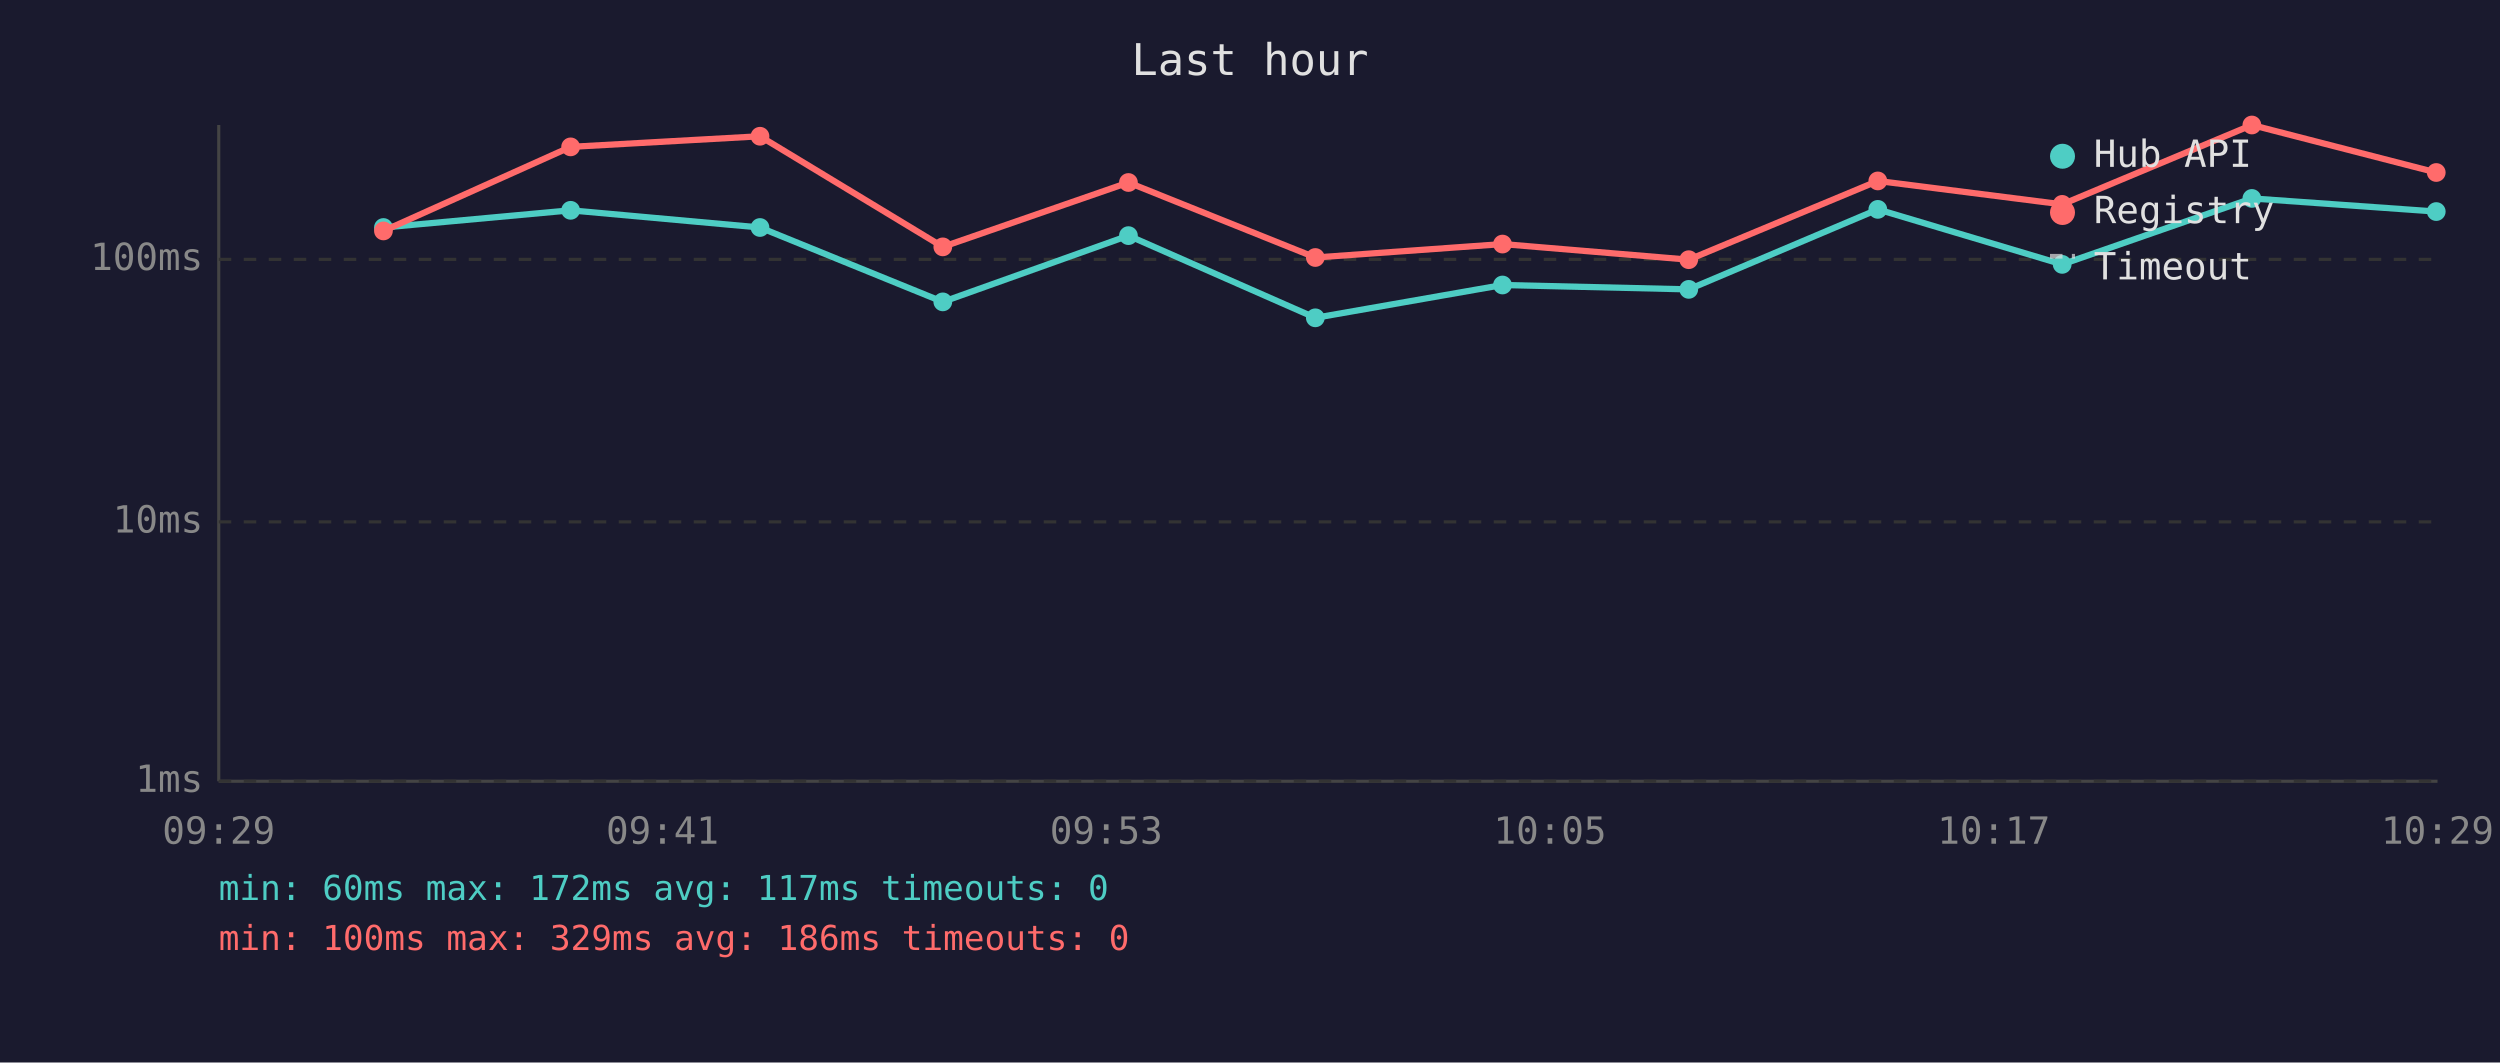
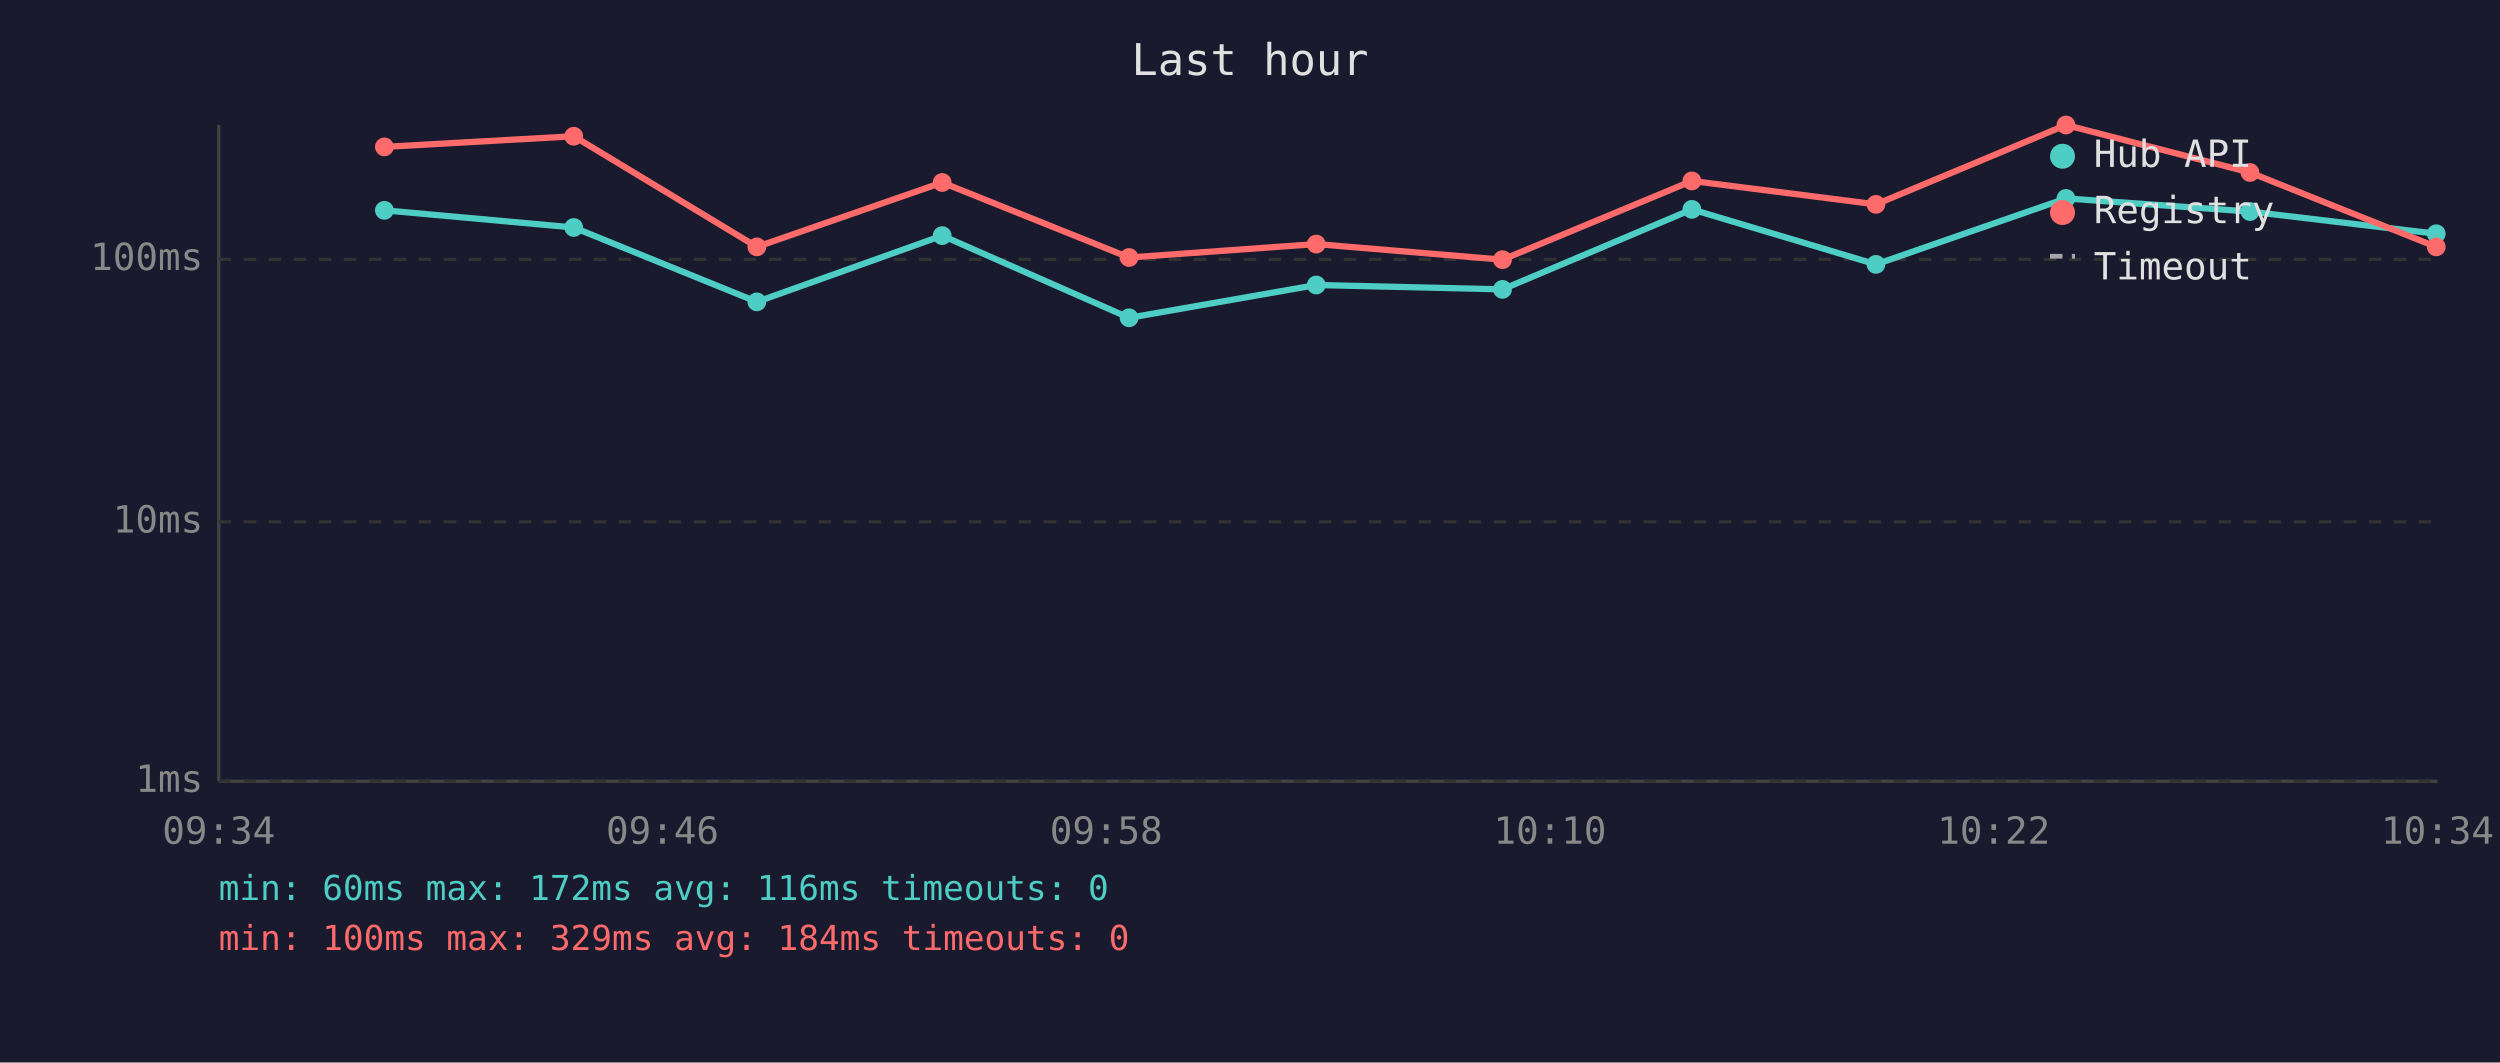
<svg xmlns="http://www.w3.org/2000/svg" viewBox="0 0 800 340" font-family="monospace" font-size="12">
  <rect width="800" height="340" fill="#1a1a2e" />
  <text x="400" y="24" fill="#e0e0e0" font-size="14" text-anchor="middle">Last hour</text>
  <line x1="70" y1="40" x2="70" y2="250" stroke="#444" stroke-width="1" />
  <line x1="70" y1="250" x2="780" y2="250" stroke="#444" stroke-width="1" />
  <line x1="70" y1="250" x2="780" y2="250" stroke="#333" stroke-width="1" stroke-dasharray="4" />
  <text x="65" y="250" fill="#888" text-anchor="end" dominant-baseline="middle">1ms</text>
  <line x1="70" y1="167" x2="780" y2="167" stroke="#333" stroke-width="1" stroke-dasharray="4" />
  <text x="65" y="167" fill="#888" text-anchor="end" dominant-baseline="middle">10ms</text>
  <line x1="70" y1="83" x2="780" y2="83" stroke="#333" stroke-width="1" stroke-dasharray="4" />
  <text x="65" y="83" fill="#888" text-anchor="end" dominant-baseline="middle">100ms</text>
-   <text x="70" y="270" fill="#888" text-anchor="middle">09:29</text>
-   <text x="212" y="270" fill="#888" text-anchor="middle">09:41</text>
-   <text x="354" y="270" fill="#888" text-anchor="middle">09:53</text>
-   <text x="496" y="270" fill="#888" text-anchor="middle">10:05</text>
-   <text x="638" y="270" fill="#888" text-anchor="middle">10:17</text>
-   <text x="780" y="270" fill="#888" text-anchor="middle">10:29</text>
-   <polyline points="122.7,72.8 182.6,67.3 243.2,72.8 301.7,96.6 361.1,75.4 420.9,101.7 480.8,91.2 540.4,92.6 600.9,67.0 659.9,84.6 720.6,63.5 779.6,67.7" fill="none" stroke="#4ecdc4" stroke-width="2" opacity="1" />
-   <circle cx="122.7" cy="72.8" r="3" fill="#4ecdc4" />
-   <circle cx="182.6" cy="67.3" r="3" fill="#4ecdc4" />
-   <circle cx="243.2" cy="72.8" r="3" fill="#4ecdc4" />
-   <circle cx="301.7" cy="96.6" r="3" fill="#4ecdc4" />
-   <circle cx="361.1" cy="75.4" r="3" fill="#4ecdc4" />
-   <circle cx="420.9" cy="101.7" r="3" fill="#4ecdc4" />
-   <circle cx="480.8" cy="91.2" r="3" fill="#4ecdc4" />
-   <circle cx="540.4" cy="92.6" r="3" fill="#4ecdc4" />
-   <circle cx="600.9" cy="67.0" r="3" fill="#4ecdc4" />
-   <circle cx="659.9" cy="84.6" r="3" fill="#4ecdc4" />
-   <circle cx="720.6" cy="63.5" r="3" fill="#4ecdc4" />
-   <circle cx="779.6" cy="67.7" r="3" fill="#4ecdc4" />
-   <polyline points="122.7,73.9 182.6,47.0 243.2,43.6 301.7,79.0 361.1,58.4 420.9,82.4 480.8,78.1 540.4,83.1 600.9,57.9 659.9,65.4 720.6,40.0 779.6,55.2" fill="none" stroke="#ff6b6b" stroke-width="2" opacity="1" />
-   <circle cx="122.7" cy="73.9" r="3" fill="#ff6b6b" />
-   <circle cx="182.6" cy="47.0" r="3" fill="#ff6b6b" />
-   <circle cx="243.2" cy="43.6" r="3" fill="#ff6b6b" />
-   <circle cx="301.7" cy="79.0" r="3" fill="#ff6b6b" />
-   <circle cx="361.1" cy="58.4" r="3" fill="#ff6b6b" />
-   <circle cx="420.9" cy="82.4" r="3" fill="#ff6b6b" />
-   <circle cx="480.8" cy="78.1" r="3" fill="#ff6b6b" />
-   <circle cx="540.4" cy="83.1" r="3" fill="#ff6b6b" />
-   <circle cx="600.9" cy="57.9" r="3" fill="#ff6b6b" />
-   <circle cx="659.9" cy="65.4" r="3" fill="#ff6b6b" />
-   <circle cx="720.6" cy="40.0" r="3" fill="#ff6b6b" />
-   <circle cx="779.6" cy="55.2" r="3" fill="#ff6b6b" />
+   <text x="70" y="270" fill="#888" text-anchor="middle">09:34</text>
+   <text x="212" y="270" fill="#888" text-anchor="middle">09:46</text>
+   <text x="354" y="270" fill="#888" text-anchor="middle">09:58</text>
+   <text x="496" y="270" fill="#888" text-anchor="middle">10:10</text>
+   <text x="638" y="270" fill="#888" text-anchor="middle">10:22</text>
+   <text x="780" y="270" fill="#888" text-anchor="middle">10:34</text>
+   <polyline points="123.0,67.3 183.6,72.8 242.2,96.6 301.5,75.4 361.3,101.7 421.2,91.2 480.8,92.6 541.4,67.0 600.3,84.6 661.1,63.5 720.0,67.7 779.6,74.8" fill="none" stroke="#4ecdc4" stroke-width="2" opacity="1" />
+   <circle cx="123.0" cy="67.3" r="3" fill="#4ecdc4" />
+   <circle cx="183.6" cy="72.8" r="3" fill="#4ecdc4" />
+   <circle cx="242.2" cy="96.6" r="3" fill="#4ecdc4" />
+   <circle cx="301.5" cy="75.4" r="3" fill="#4ecdc4" />
+   <circle cx="361.3" cy="101.7" r="3" fill="#4ecdc4" />
+   <circle cx="421.2" cy="91.2" r="3" fill="#4ecdc4" />
+   <circle cx="480.8" cy="92.6" r="3" fill="#4ecdc4" />
+   <circle cx="541.4" cy="67.0" r="3" fill="#4ecdc4" />
+   <circle cx="600.3" cy="84.6" r="3" fill="#4ecdc4" />
+   <circle cx="661.1" cy="63.5" r="3" fill="#4ecdc4" />
+   <circle cx="720.0" cy="67.7" r="3" fill="#4ecdc4" />
+   <circle cx="779.6" cy="74.8" r="3" fill="#4ecdc4" />
+   <polyline points="123.0,47.0 183.6,43.6 242.2,79.0 301.5,58.4 361.3,82.4 421.2,78.1 480.8,83.1 541.4,57.9 600.3,65.4 661.1,40.0 720.0,55.2 779.6,79.0" fill="none" stroke="#ff6b6b" stroke-width="2" opacity="1" />
+   <circle cx="123.0" cy="47.0" r="3" fill="#ff6b6b" />
+   <circle cx="183.6" cy="43.6" r="3" fill="#ff6b6b" />
+   <circle cx="242.2" cy="79.0" r="3" fill="#ff6b6b" />
+   <circle cx="301.5" cy="58.4" r="3" fill="#ff6b6b" />
+   <circle cx="361.3" cy="82.4" r="3" fill="#ff6b6b" />
+   <circle cx="421.2" cy="78.1" r="3" fill="#ff6b6b" />
+   <circle cx="480.8" cy="83.1" r="3" fill="#ff6b6b" />
+   <circle cx="541.4" cy="57.9" r="3" fill="#ff6b6b" />
+   <circle cx="600.3" cy="65.4" r="3" fill="#ff6b6b" />
+   <circle cx="661.1" cy="40.0" r="3" fill="#ff6b6b" />
+   <circle cx="720.0" cy="55.2" r="3" fill="#ff6b6b" />
+   <circle cx="779.6" cy="79.0" r="3" fill="#ff6b6b" />
  <circle cx="660" cy="50" r="4" fill="#4ecdc4" />
  <text x="670" y="50" fill="#e0e0e0" dominant-baseline="middle">Hub API</text>
  <circle cx="660" cy="68" r="4" fill="#ff6b6b" />
  <text x="670" y="68" fill="#e0e0e0" dominant-baseline="middle">Registry</text>
  <line x1="656" y1="82" x2="664" y2="82" stroke="#e0e0e0" stroke-width="1.5" stroke-dasharray="4,3" opacity="0.7" />
  <text x="670" y="86" fill="#e0e0e0" dominant-baseline="middle">Timeout</text>
-   <text x="70" y="288" fill="#4ecdc4" font-size="11">min: 60ms  max: 172ms  avg: 117ms  timeouts: 0</text>
-   <text x="70" y="304" fill="#ff6b6b" font-size="11">min: 100ms  max: 329ms  avg: 186ms  timeouts: 0</text>
+   <text x="70" y="288" fill="#4ecdc4" font-size="11">min: 60ms  max: 172ms  avg: 116ms  timeouts: 0</text>
+   <text x="70" y="304" fill="#ff6b6b" font-size="11">min: 100ms  max: 329ms  avg: 184ms  timeouts: 0</text>
</svg>
